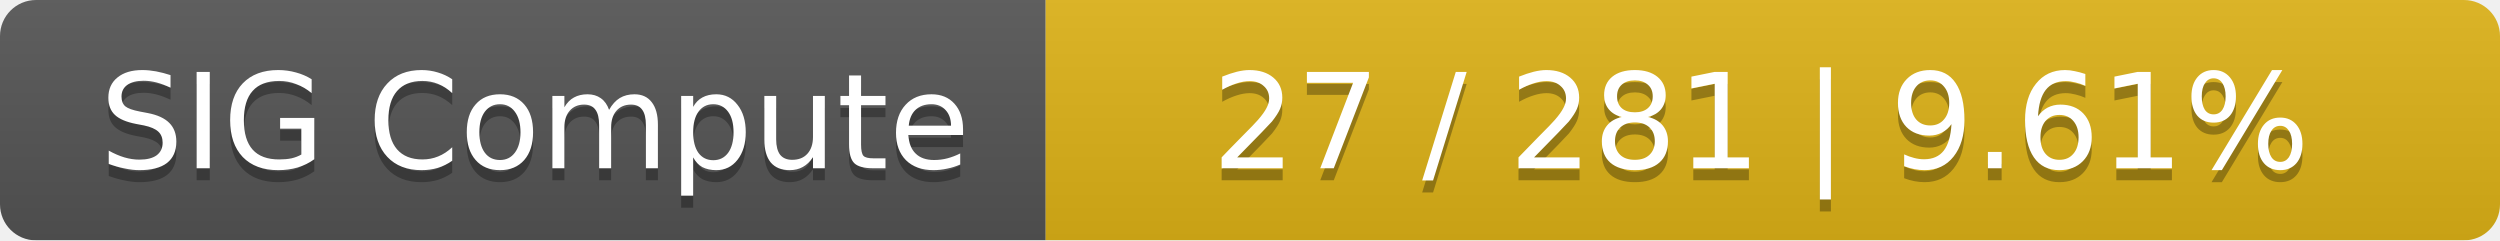
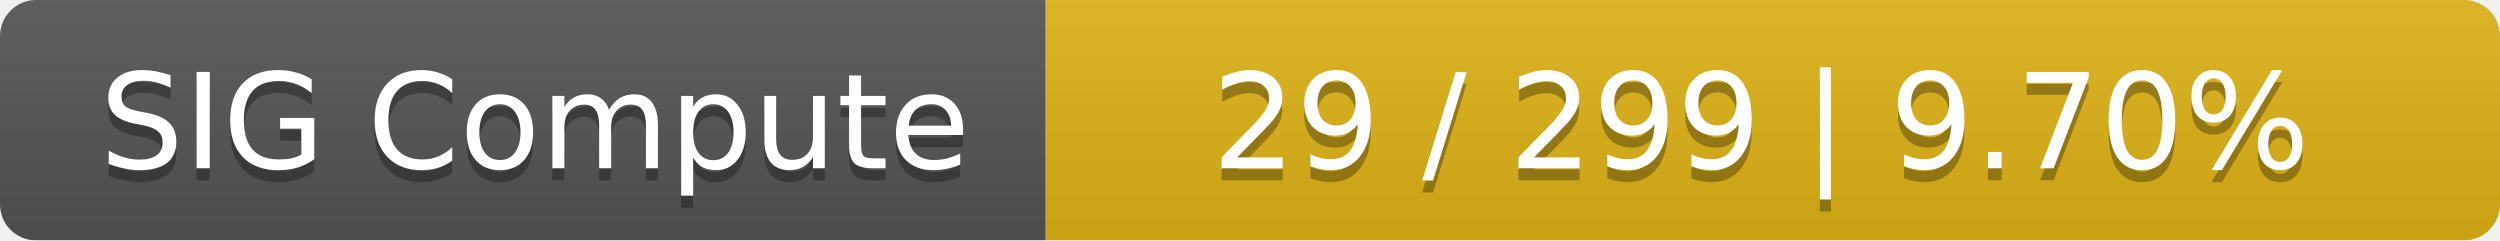
<svg xmlns="http://www.w3.org/2000/svg" width="208" height="20">
  <linearGradient id="smooth" x2="0" y2="100%">
    <stop offset="0" stop-color="#bbb" stop-opacity=".1" />
    <stop offset="1" stop-opacity=".1" />
  </linearGradient>
  <mask id="round">
    <rect width="208" height="20" rx="3" fill="#fff" />
  </mask>
  <g mask="url(#round)">
    <rect width="87" height="20" fill="#555" />
    <rect x="87" width="121" height="20" fill="#dfb317" />
    <rect width="208" height="20" fill="url(#smooth)" />
  </g>
  <g fill="#fff" text-anchor="middle" font-family="DejaVu Sans,Verdana,Geneva,sans-serif" font-size="11">
    <text x="44.5" y="15" fill="#010101" fill-opacity=".3">SIG Compute</text>
    <text x="44.5" y="14">SIG Compute</text>
-     <text x="146.5" y="15" fill="#010101" fill-opacity=".3">27 / 281    |    9.61%</text>
-     <text x="146.5" y="14">27 / 281    |    9.61%</text>
+     <text x="146.5" y="15" fill="#010101" fill-opacity=".3">29 / 299    |    9.70%</text>
+     <text x="146.5" y="14">29 / 299    |    9.70%</text>
  </g>
</svg>
